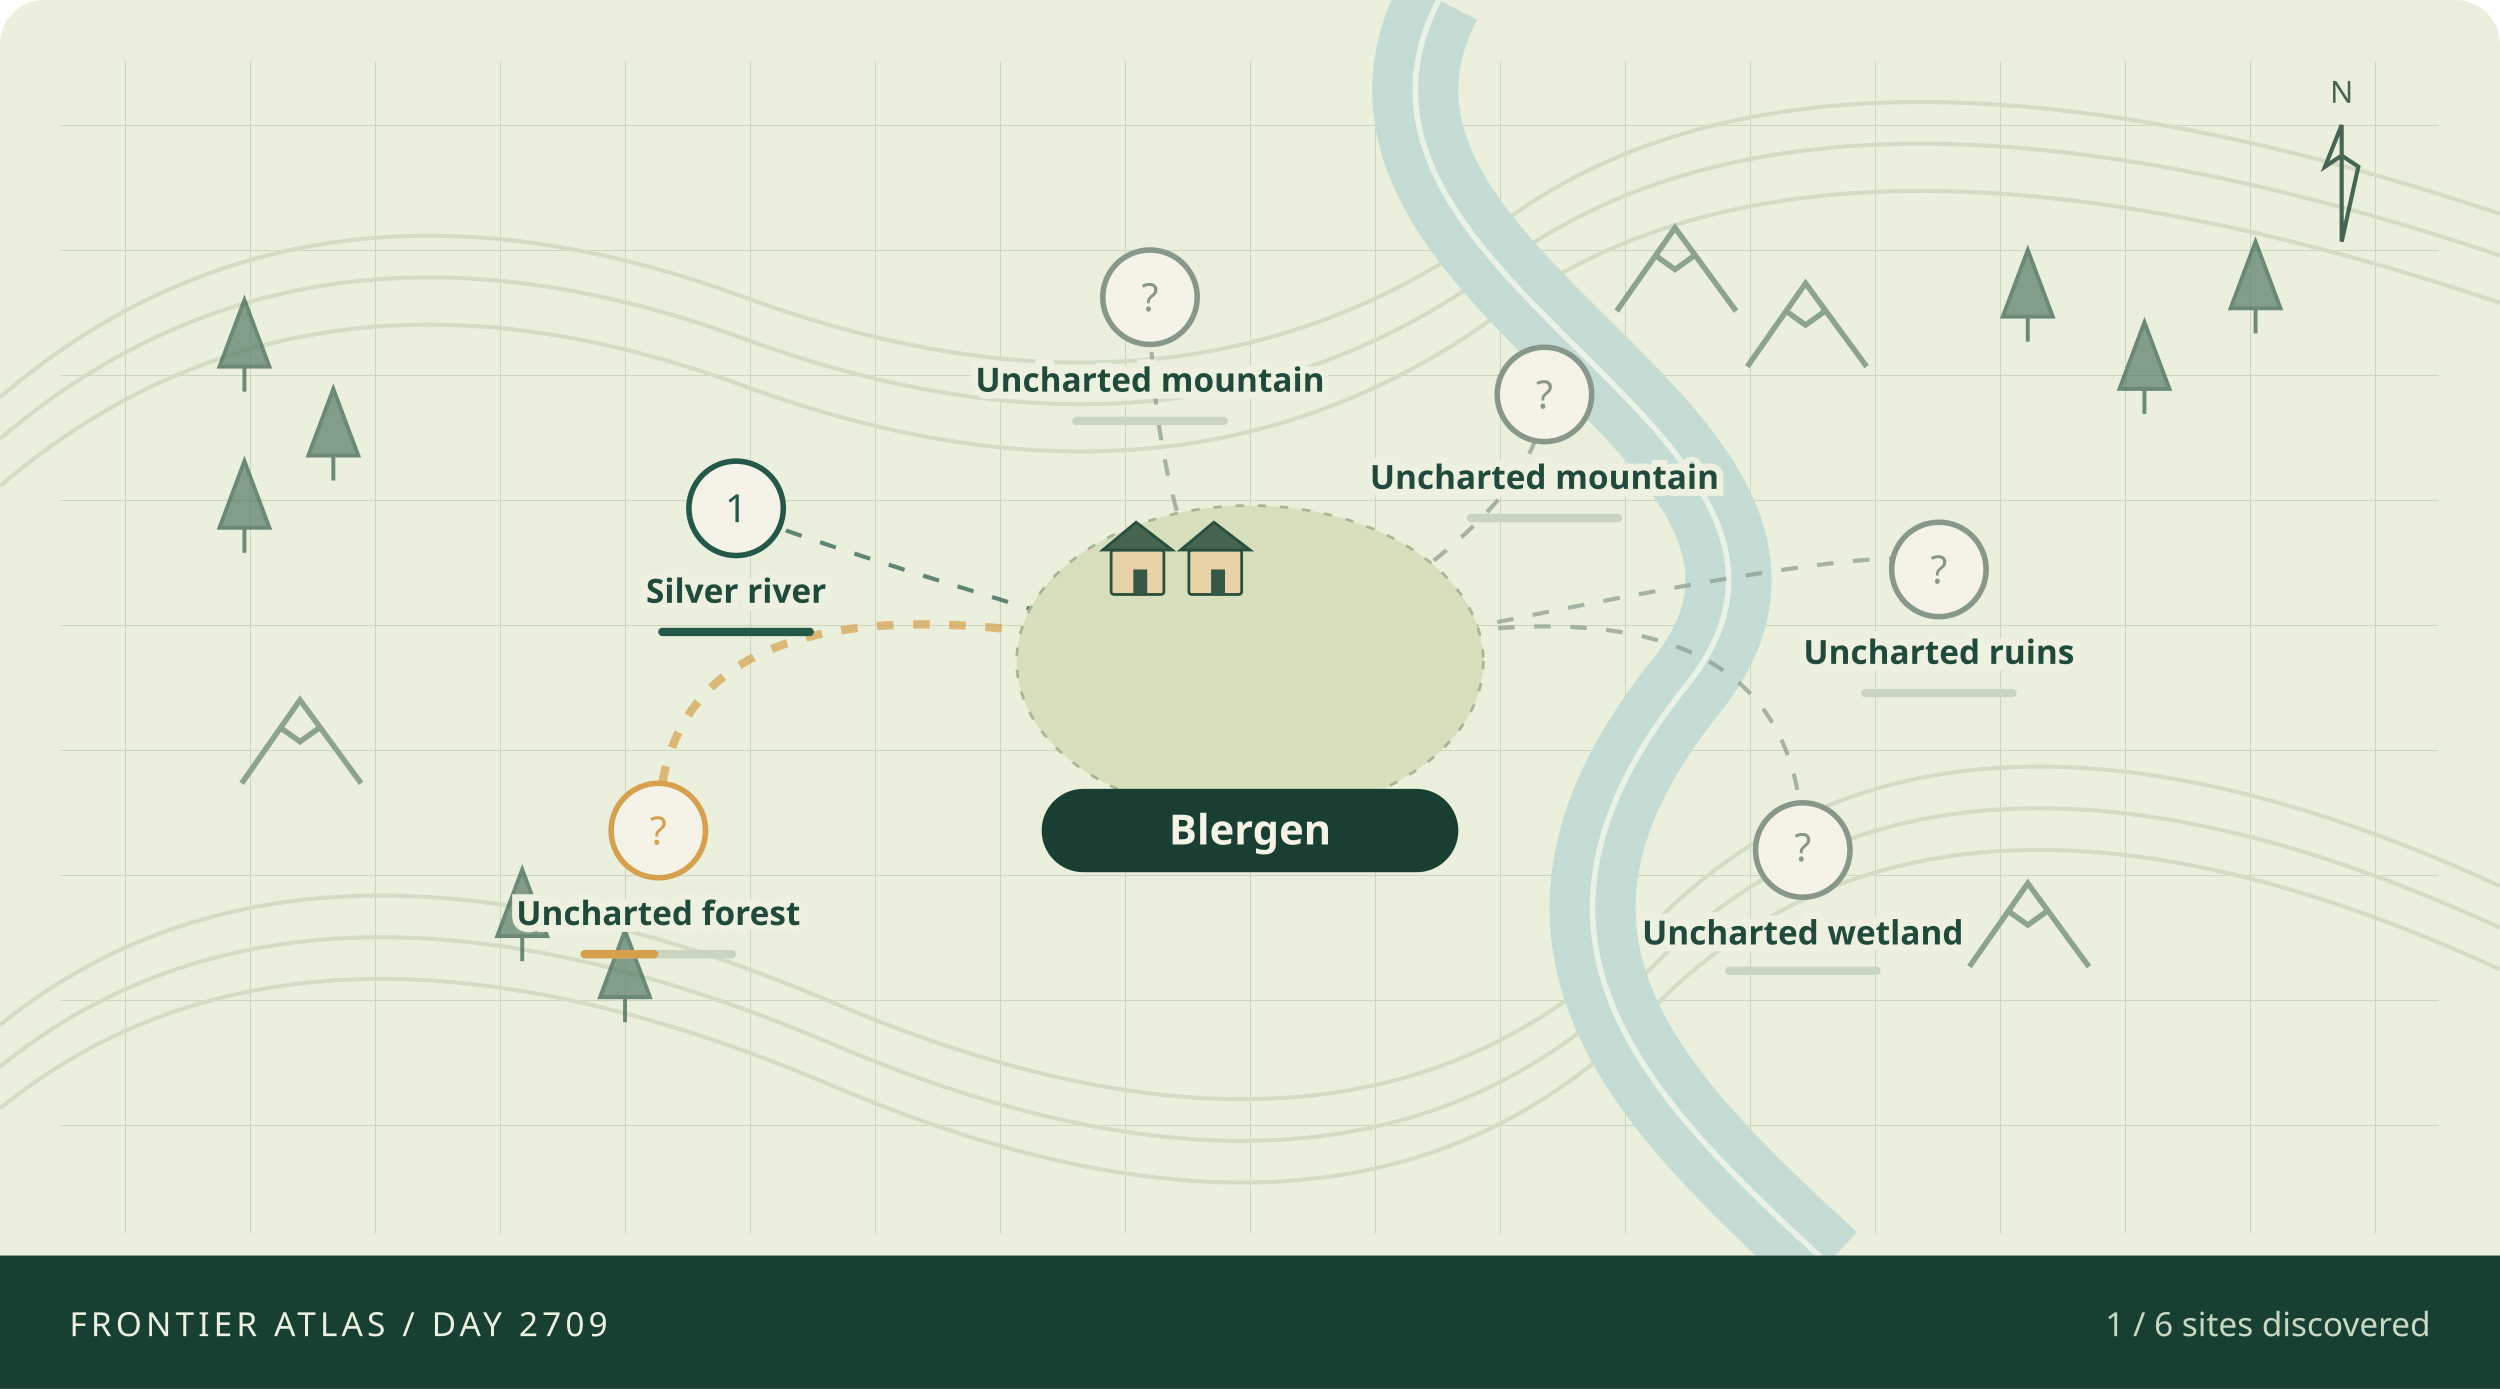
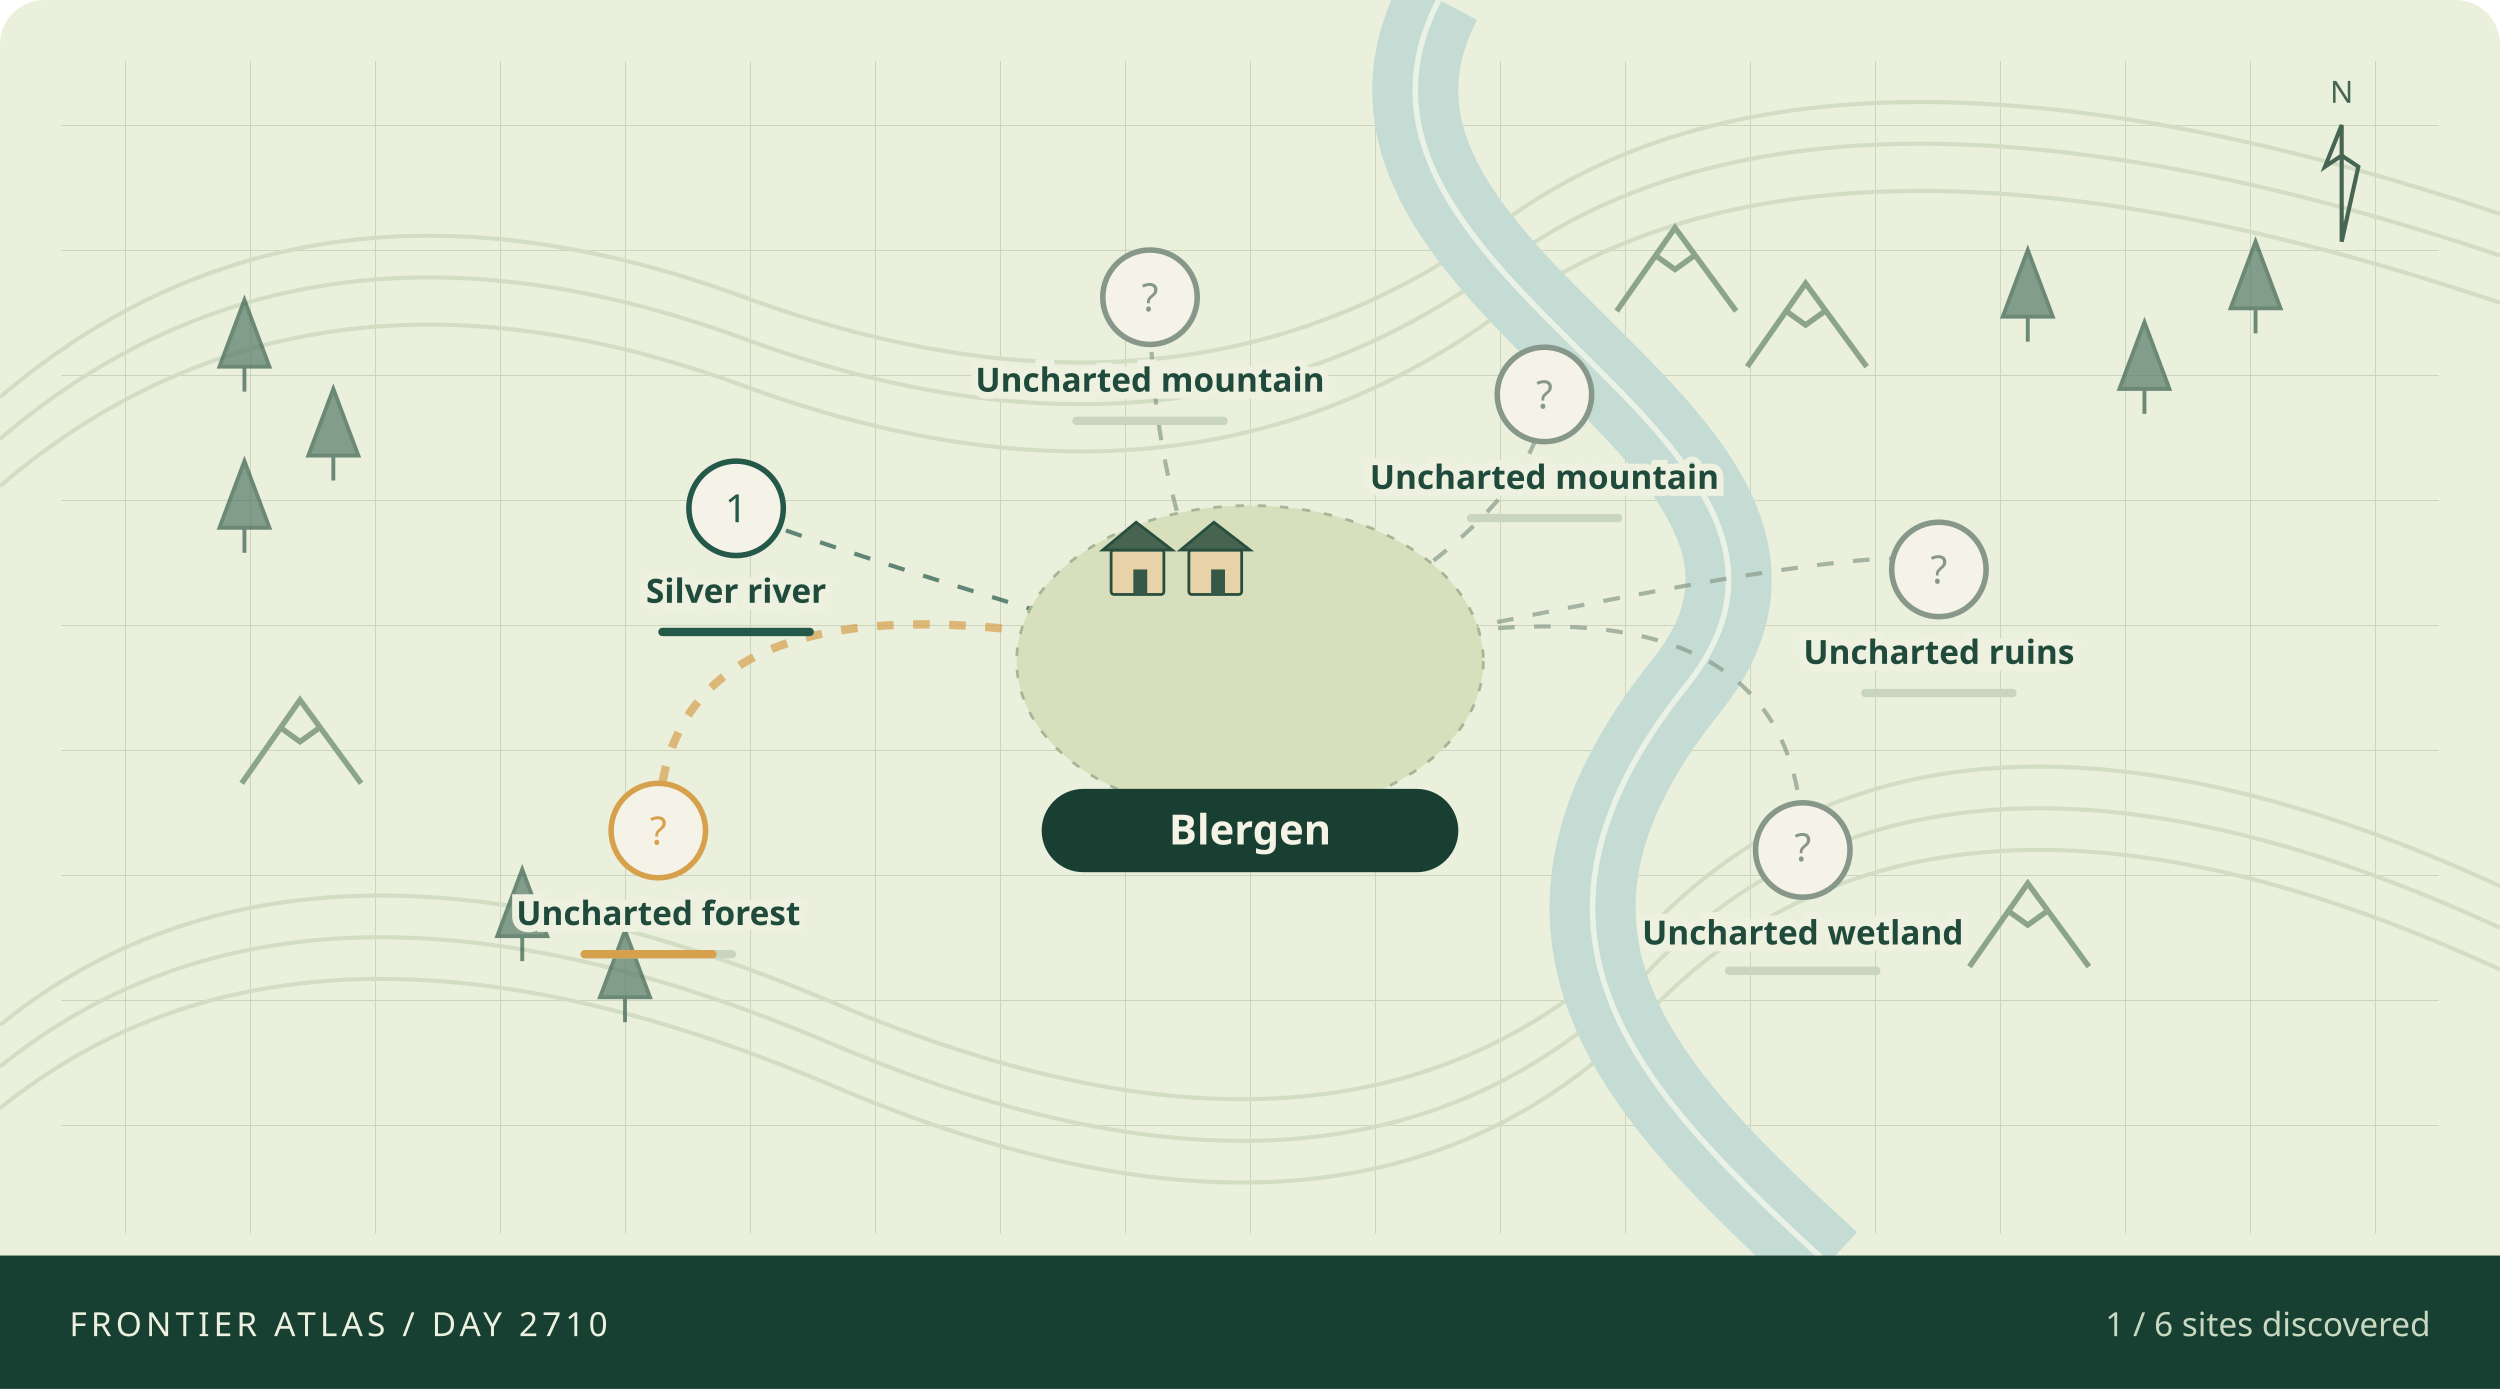
<svg xmlns="http://www.w3.org/2000/svg" viewBox="0 0 900 500" role="img" aria-labelledby="atlas-title atlas-desc">
  <defs>
    <pattern id="grid" width="45" height="45" patternUnits="userSpaceOnUse">
      <path d="M45 0H0V45" fill="none" stroke="#cad4bd" stroke-width=".7" />
    </pattern>
  </defs>
  <rect width="900" height="500" rx="16" fill="#eaf0dc" />
  <rect x="22" y="22" width="856" height="422" fill="url(#grid)" />
  <g fill="none" stroke="#d2ddc3" stroke-width="1.5">
    <path d="M0 143Q110 49 268 107T541 80T900 77" />
    <path d="M0 158Q110 64 268 122T541 95T900 92" />
    <path d="M0 175Q110 81 268 139T541 112T900 109" />
    <path d="M0 369Q110 280 300 361T594 334T900 319" />
    <path d="M0 384Q110 295 300 376T594 349T900 334" />
    <path d="M0 399Q110 310 300 391T594 364T900 349" />
  </g>
  <path d="M518 0C465 102 680 156 607 247S593 395 658 455" fill="none" stroke="#c5dcd5" stroke-width="31" />
  <path d="M518 0C465 102 680 156 607 247S593 395 658 455" fill="none" stroke="#f1f6e9" stroke-width="2" opacity=".85" />
  <path d="M79 132l9 -24 9 24z M88 132v9" fill="#567a66" stroke="#365d4d" stroke-width="1.4" opacity=".7" />
  <path d="M111 164l9 -24 9 24z M120 164v9" fill="#567a66" stroke="#365d4d" stroke-width="1.4" opacity=".7" />
  <path d="M79 190l9 -24 9 24z M88 190v9" fill="#567a66" stroke="#365d4d" stroke-width="1.4" opacity=".7" />
  <path d="M721 114l9 -24 9 24z M730 114v9" fill="#567a66" stroke="#365d4d" stroke-width="1.4" opacity=".7" />
  <path d="M763 140l9 -24 9 24z M772 140v9" fill="#567a66" stroke="#365d4d" stroke-width="1.4" opacity=".7" />
  <path d="M803 111l9 -24 9 24z M812 111v9" fill="#567a66" stroke="#365d4d" stroke-width="1.4" opacity=".7" />
  <path d="M179 337l9 -24 9 24z M188 337v9" fill="#567a66" stroke="#365d4d" stroke-width="1.4" opacity=".7" />
  <path d="M216 359l9 -24 9 24z M225 359v9" fill="#567a66" stroke="#365d4d" stroke-width="1.4" opacity=".7" />
  <path d="M582 112l21 -30 22 30 M596 92l7 5 7 -5" fill="none" stroke="#8ca48b" stroke-width="2" />
  <path d="M629 132l21 -30 22 30 M643 112l7 5 7 -5" fill="none" stroke="#8ca48b" stroke-width="2" />
  <path d="M87 282l21 -30 22 30 M101 262l7 5 7 -5" fill="none" stroke="#8ca48b" stroke-width="2" />
  <path d="M709 348l21 -30 22 30 M723 328l7 5 7 -5" fill="none" stroke="#8ca48b" stroke-width="2" />
  <path d="M450 243Q265 188 265 183" fill="none" stroke="#245848" stroke-width="1.5" stroke-dasharray="6 7" opacity=".7" />
  <path d="M450 243Q237 188 237 299" fill="none" stroke="#d6a04d" stroke-width="3" stroke-dasharray="6 7" opacity=".7" />
  <path d="M450 243Q556 188 556 142" fill="none" stroke="#87988a" stroke-width="1.5" stroke-dasharray="6 7" opacity=".7" />
  <path d="M450 243Q649 188 649 306" fill="none" stroke="#87988a" stroke-width="1.5" stroke-dasharray="6 7" opacity=".7" />
  <path d="M450 243Q698 188 698 205" fill="none" stroke="#87988a" stroke-width="1.5" stroke-dasharray="6 7" opacity=".7" />
  <path d="M450 243Q414 188 414 107" fill="none" stroke="#87988a" stroke-width="1.5" stroke-dasharray="6 7" opacity=".7" />
  <ellipse cx="450" cy="238" rx="84" ry="56" fill="#d7dfbd" stroke="#a6b595" stroke-dasharray="3 5" />
  <g>
    <rect x="400" y="198" width="19" height="16" rx="1" fill="#e8d3a8" stroke="#284e3e" />
    <path d="M397 198l12 -10 13 10z" fill="#466450" stroke="#284e3e" />
    <rect x="408" y="205" width="5" height="9" fill="#365846" />
  </g>
  <g>
    <rect x="428" y="198" width="19" height="16" rx="1" fill="#e8d3a8" stroke="#284e3e" />
    <path d="M425 198l12 -10 13 10z" fill="#466450" stroke="#284e3e" />
    <rect x="436" y="205" width="5" height="9" fill="#365846" />
  </g>
  <g>
    <circle cx="265" cy="183" r="17" fill="#f5f3e7" stroke="#245848" stroke-width="2" />
    <text x="265" y="188" text-anchor="middle" font-family="system-ui,sans-serif" font-size="14" fill="#245848">1</text>
    <text x="265" y="217" text-anchor="middle" font-family="system-ui,sans-serif" font-weight="600" font-size="12" fill="#204b3c" stroke="#eef1df" stroke-width="5" paint-order="stroke">Silver river</text>
    <rect x="237" y="226" width="56" height="3" rx="1.5" fill="#c9d5bf" />
    <rect x="237" y="226" width="56.0" height="3" rx="1.5" fill="#245848" />
  </g>
  <g>
    <circle cx="237" cy="299" r="17" fill="#f5f3e7" stroke="#d6a04d" stroke-width="2" />
    <text x="237" y="304" text-anchor="middle" font-family="system-ui,sans-serif" font-size="14" fill="#d6a04d">?</text>
    <text x="237" y="333" text-anchor="middle" font-family="system-ui,sans-serif" font-weight="600" font-size="12" fill="#204b3c" stroke="#eef1df" stroke-width="5" paint-order="stroke">Uncharted forest</text>
    <rect x="209" y="342" width="56" height="3" rx="1.5" fill="#c9d5bf" />
-     <rect x="209" y="342" width="28.0" height="3" rx="1.5" fill="#d6a04d" />
+     <rect x="209" y="342" width="49.0" height="3" rx="1.5" fill="#d6a04d" />
  </g>
  <g>
    <circle cx="556" cy="142" r="17" fill="#f5f3e7" stroke="#87988a" stroke-width="2" />
    <text x="556" y="147" text-anchor="middle" font-family="system-ui,sans-serif" font-size="14" fill="#87988a">?</text>
    <text x="556" y="176" text-anchor="middle" font-family="system-ui,sans-serif" font-weight="600" font-size="12" fill="#204b3c" stroke="#eef1df" stroke-width="5" paint-order="stroke">Uncharted mountain</text>
    <rect x="528" y="185" width="56" height="3" rx="1.5" fill="#c9d5bf" />
    <rect x="528" y="185" width="0.0" height="3" rx="1.5" fill="#87988a" />
  </g>
  <g>
    <circle cx="649" cy="306" r="17" fill="#f5f3e7" stroke="#87988a" stroke-width="2" />
    <text x="649" y="310" text-anchor="middle" font-family="system-ui,sans-serif" font-size="14" fill="#87988a">?</text>
    <text x="649" y="340" text-anchor="middle" font-family="system-ui,sans-serif" font-weight="600" font-size="12" fill="#204b3c" stroke="#eef1df" stroke-width="5" paint-order="stroke">Uncharted wetland</text>
    <rect x="621" y="348" width="56" height="3" rx="1.5" fill="#c9d5bf" />
    <rect x="621" y="348" width="0.0" height="3" rx="1.5" fill="#87988a" />
  </g>
  <g>
    <circle cx="698" cy="205" r="17" fill="#f5f3e7" stroke="#87988a" stroke-width="2" />
    <text x="698" y="210" text-anchor="middle" font-family="system-ui,sans-serif" font-size="14" fill="#87988a">?</text>
    <text x="698" y="239" text-anchor="middle" font-family="system-ui,sans-serif" font-weight="600" font-size="12" fill="#204b3c" stroke="#eef1df" stroke-width="5" paint-order="stroke">Uncharted ruins</text>
    <rect x="670" y="248" width="56" height="3" rx="1.5" fill="#c9d5bf" />
    <rect x="670" y="248" width="0.0" height="3" rx="1.5" fill="#87988a" />
  </g>
  <g>
    <circle cx="414" cy="107" r="17" fill="#f5f3e7" stroke="#87988a" stroke-width="2" />
    <text x="414" y="112" text-anchor="middle" font-family="system-ui,sans-serif" font-size="14" fill="#87988a">?</text>
    <text x="414" y="141" text-anchor="middle" font-family="system-ui,sans-serif" font-weight="600" font-size="12" fill="#204b3c" stroke="#eef1df" stroke-width="5" paint-order="stroke">Uncharted mountain</text>
    <rect x="386" y="150" width="56" height="3" rx="1.5" fill="#c9d5bf" />
    <rect x="386" y="150" width="0.0" height="3" rx="1.5" fill="#87988a" />
  </g>
  <rect x="375" y="284" width="150" height="30" rx="15" fill="#183f32" />
  <text x="450" y="304" text-anchor="middle" fill="#f4f3e5" font-family="system-ui,sans-serif" font-size="15" font-weight="700">Blergen</text>
  <g transform="translate(843,45)" stroke="#466553" fill="none">
    <path d="M0 42V0l-6 15 6 -4 6 4z" stroke-width="1.5" />
    <text x="0" y="-8" text-anchor="middle" stroke="none" fill="#466553" font-family="system-ui,sans-serif" font-size="11">N</text>
  </g>
  <rect x="0" y="452" width="900" height="48" fill="#173f32" />
-   <text x="25" y="481" fill="#edf1df" font-family="system-ui,sans-serif" font-size="12" letter-spacing="1.5">FRONTIER ATLAS / DAY 2709</text>
+   <text x="25" y="481" fill="#edf1df" font-family="system-ui,sans-serif" font-size="12" letter-spacing="1.5">FRONTIER ATLAS / DAY 2710</text>
  <text x="875" y="481" text-anchor="end" fill="#c9d9c1" font-family="system-ui,sans-serif" font-size="12">1 / 6 sites discovered</text>
</svg>
